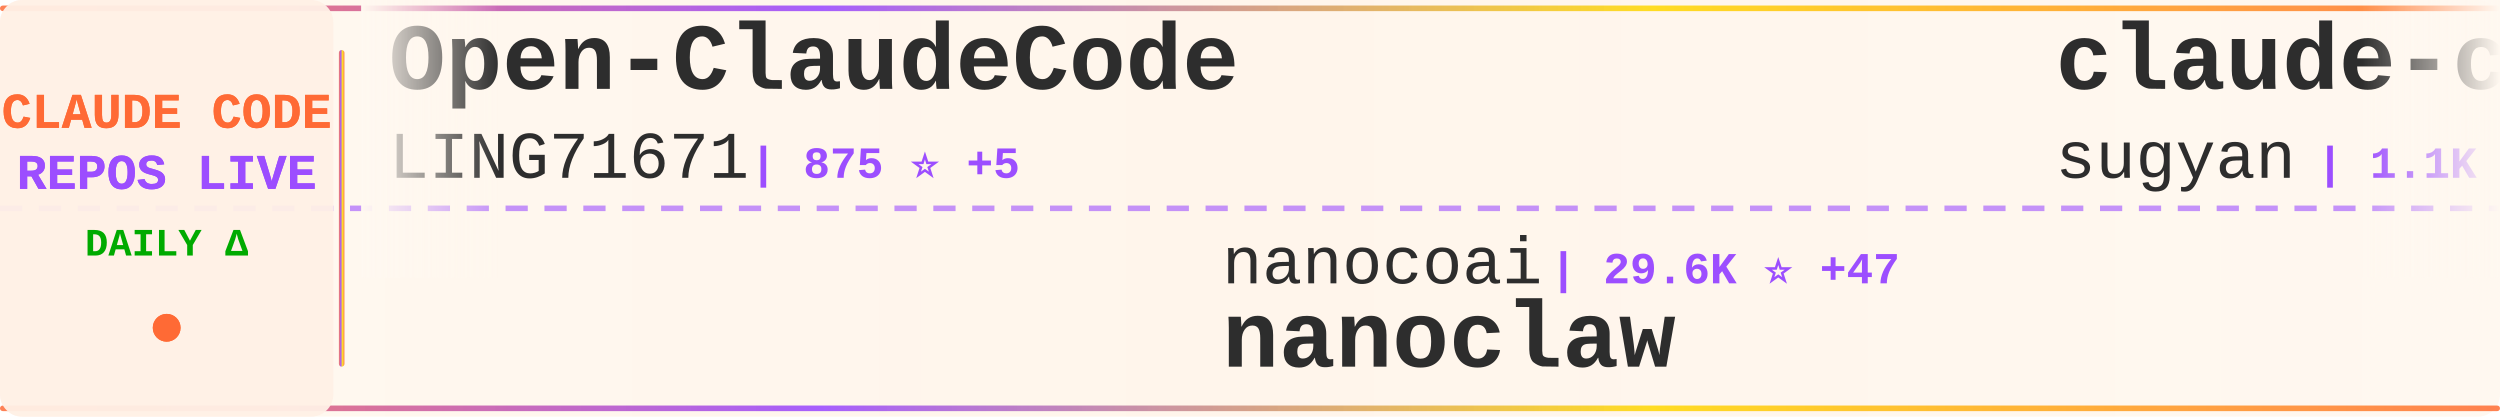
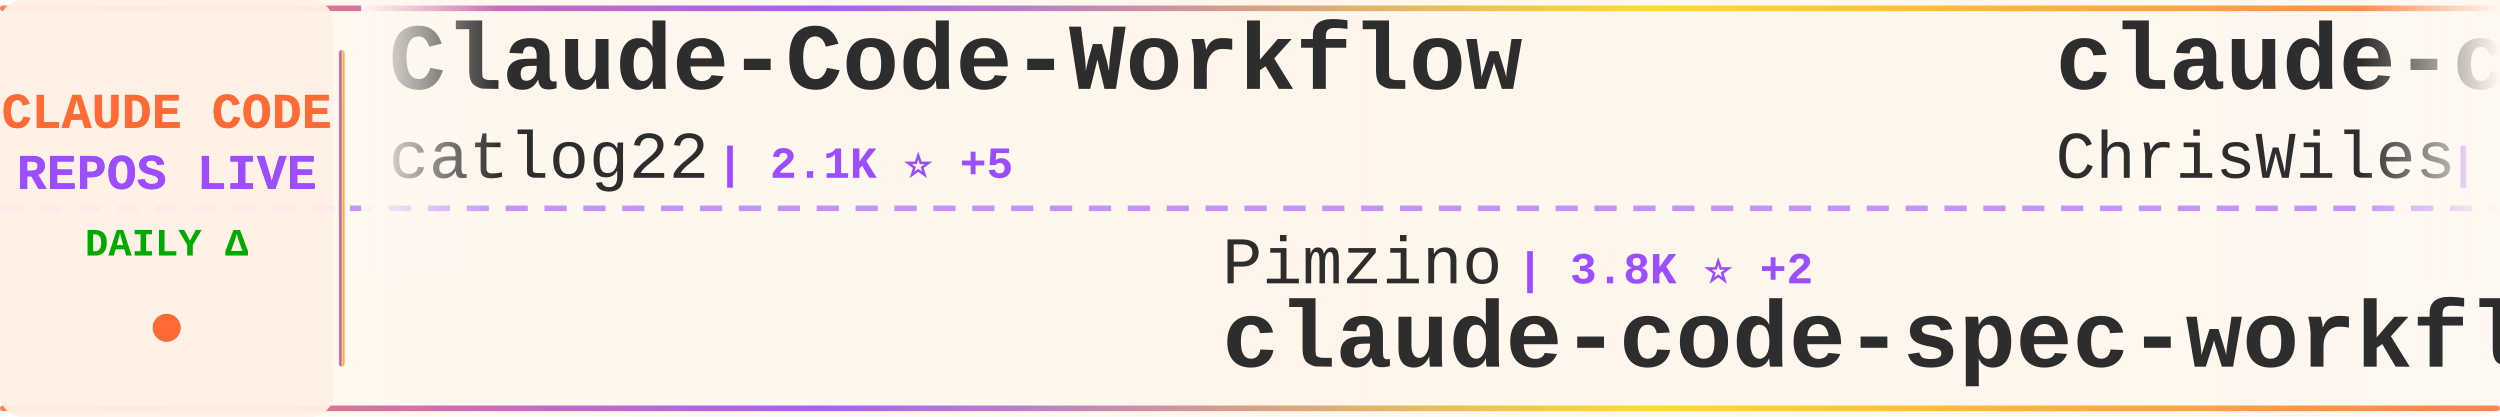
<svg xmlns="http://www.w3.org/2000/svg" width="900" height="150">
  <defs>
    <linearGradient id="tickerBg" x1="0%" y1="0%" x2="100%" y2="0%">
      <stop offset="0%" style="stop-color:#fff8f0;stop-opacity:0.98" />
      <stop offset="50%" style="stop-color:#fff5eb;stop-opacity:1" />
      <stop offset="100%" style="stop-color:#fff8f0;stop-opacity:0.98" />
    </linearGradient>
    <linearGradient id="borderGrad" x1="0%" y1="0%" x2="100%" y2="0%">
      <stop offset="0%" style="stop-color:#FF6B35;stop-opacity:0.85">
        <animate attributeName="stop-opacity" values="0.85;1;0.85" dur="2s" repeatCount="indefinite" />
      </stop>
      <stop offset="33%" style="stop-color:#9C4EFF;stop-opacity:0.9">
        <animate attributeName="stop-opacity" values="0.9;1;0.9" dur="2.2s" repeatCount="indefinite" />
      </stop>
      <stop offset="66%" style="stop-color:#FFD700;stop-opacity:0.85">
        <animate attributeName="stop-opacity" values="0.85;1;0.85" dur="1.8s" repeatCount="indefinite" />
      </stop>
      <stop offset="100%" style="stop-color:#FF6B35;stop-opacity:0.85">
        <animate attributeName="stop-opacity" values="0.85;1;0.85" dur="2s" repeatCount="indefinite" />
      </stop>
    </linearGradient>
    <filter id="textGlow">
      <feGaussianBlur stdDeviation="0.15" result="coloredBlur" />
      <feMerge>
        <feMergeNode in="coloredBlur" />
        <feMergeNode in="SourceGraphic" />
      </feMerge>
    </filter>
    <filter id="metricGlow">
      <feGaussianBlur stdDeviation="0.2" result="coloredBlur" />
      <feMerge>
        <feMergeNode in="coloredBlur" />
        <feMergeNode in="SourceGraphic" />
      </feMerge>
    </filter>
    <linearGradient id="leftFade" x1="0%" y1="0%" x2="100%" y2="0%">
      <stop offset="0%" style="stop-color:#fff8f0;stop-opacity:1" />
      <stop offset="100%" style="stop-color:#fff8f0;stop-opacity:0" />
    </linearGradient>
    <linearGradient id="rightFade" x1="0%" y1="0%" x2="100%" y2="0%">
      <stop offset="0%" style="stop-color:#fff8f0;stop-opacity:0" />
      <stop offset="100%" style="stop-color:#fff8f0;stop-opacity:1" />
    </linearGradient>
  </defs>
  <rect width="900" height="150" fill="url(#tickerBg)" rx="8" />
  <rect x="0" y="2" width="900" height="2" fill="url(#borderGrad)" rx="1" />
  <rect x="0" y="146" width="900" height="2" fill="url(#borderGrad)" rx="1" />
  <line x1="0" y1="75" x2="900" y2="75" stroke="#9C4EFF" stroke-width="2" stroke-dasharray="8 6" opacity="0.6" />
  <rect x="0" y="0" width="120" height="150" fill="#fff0e6" opacity="0.95" rx="8" />
  <text x="60" y="46" font-family="'Courier New', monospace" font-size="18" font-weight="bold" fill="#FF6B35" text-anchor="middle" filter="url(#textGlow)">
    CLAUDE CODE
  </text>
  <text x="60" y="68" font-family="'Courier New', monospace" font-size="18" font-weight="bold" fill="#9C4EFF" text-anchor="middle" filter="url(#textGlow)">
    REPOS LIVE
  </text>
  <text x="60" y="92" font-family="'Courier New', monospace" font-size="14" font-weight="bold" fill="#00aa00" text-anchor="middle">
    DAILY Δ
  </text>
  <circle cx="60" cy="118" r="5" fill="#FF6B35" filter="url(#metricGlow)">
    <animate attributeName="r" values="4;6;4" dur="1.5s" repeatCount="indefinite" />
    <animate attributeName="opacity" values="0.6;1;0.6" dur="1.5s" repeatCount="indefinite" />
  </circle>
  <rect x="122" y="18" width="2" height="114" fill="url(#borderGrad)" rx="1" />
  <clipPath id="tickerClip">
    <rect x="130" y="0" width="770" height="150" />
  </clipPath>
  <g clip-path="url(#tickerClip)">
    <g id="tickerItems">
      <animateTransform attributeName="transform" attributeType="XML" type="translate" from="0 0" to="-3000 0" dur="54s" repeatCount="indefinite" />
      <g transform="translate(0, 0)">
-         <text x="140" y="32" font-family="'Courier New', monospace" font-size="34" font-weight="bold" fill="#2d2d2d">Open-ClaudeCode</text>
-         <text x="140" y="64" font-family="'Courier New', monospace" font-size="24" font-weight="normal" fill="#2d2d2d" opacity="1.0">LING71671</text>
-         <text x="270" y="64" font-family="'Courier New', monospace" font-size="16" font-weight="bold" fill="#9C4EFF"> | 875 ⭐ +5</text>
+         <text x="140" y="32" font-family="'Courier New', monospace" font-size="34" font-weight="bold" fill="#2d2d2d">Claude-Code-Workflow</text>
+         <text x="140" y="64" font-family="'Courier New', monospace" font-size="24" font-weight="normal" fill="#2d2d2d" opacity="1.0">catlog22</text>
+         <text x="258" y="64" font-family="'Courier New', monospace" font-size="16" font-weight="bold" fill="#9C4EFF"> | 2.1K ⭐ +5</text>
      </g>
      <g transform="translate(300, 0)">
-         <text x="140" y="102" font-family="'Courier New', monospace" font-size="24" font-weight="normal" fill="#2d2d2d" opacity="1.0">nanocoai</text>
-         <text x="258" y="102" font-family="'Courier New', monospace" font-size="16" font-weight="bold" fill="#9C4EFF"> | 29.6K ⭐ +47</text>
-         <text x="140" y="132" font-family="'Courier New', monospace" font-size="34" font-weight="bold" fill="#2d2d2d">nanoclaw</text>
+         <text x="140" y="102" font-family="'Courier New', monospace" font-size="24" font-weight="normal" fill="#2d2d2d" opacity="1.0">Pimzino</text>
+         <text x="246" y="102" font-family="'Courier New', monospace" font-size="16" font-weight="bold" fill="#9C4EFF"> | 3.8K ⭐ +2</text>
+         <text x="140" y="132" font-family="'Courier New', monospace" font-size="34" font-weight="bold" fill="#2d2d2d">claude-code-spec-workflo...</text>
      </g>
      <g transform="translate(600, 0)">
-         <text x="140" y="32" font-family="'Courier New', monospace" font-size="34" font-weight="bold" fill="#2d2d2d">claude-code-webui</text>
-         <text x="140" y="64" font-family="'Courier New', monospace" font-size="24" font-weight="normal" fill="#2d2d2d" opacity="1.0">sugyan</text>
-         <text x="234" y="64" font-family="'Courier New', monospace" font-size="16" font-weight="bold" fill="#9C4EFF"> | 1.1K ⭐</text>
+         <text x="140" y="32" font-family="'Courier New', monospace" font-size="34" font-weight="bold" fill="#2d2d2d">claude-code-showcase</text>
+         <text x="140" y="64" font-family="'Courier New', monospace" font-size="24" font-weight="normal" fill="#2d2d2d" opacity="1.0">ChrisWiles</text>
+         <text x="282" y="64" font-family="'Courier New', monospace" font-size="16" font-weight="bold" fill="#9C4EFF"> | 5.9K ⭐ +3</text>
      </g>
      <g transform="translate(900, 0)">
-         <text x="140" y="102" font-family="'Courier New', monospace" font-size="24" font-weight="normal" fill="#2d2d2d" opacity="1.0">Donchitos</text>
-         <text x="270" y="102" font-family="'Courier New', monospace" font-size="16" font-weight="bold" fill="#9C4EFF"> | 20.6K ⭐ +94</text>
-         <text x="140" y="132" font-family="'Courier New', monospace" font-size="34" font-weight="bold" fill="#2d2d2d">Claude-Code-Game-Studios</text>
+         <text x="140" y="102" font-family="'Courier New', monospace" font-size="24" font-weight="normal" fill="#2d2d2d" opacity="1.0">https-deeplearning-ai</text>
+         <text x="414" y="102" font-family="'Courier New', monospace" font-size="16" font-weight="bold" fill="#9C4EFF"> | 522 ⭐</text>
+         <text x="140" y="132" font-family="'Courier New', monospace" font-size="34" font-weight="bold" fill="#2d2d2d">sc-claude-code-files</text>
      </g>
      <g transform="translate(1200, 0)">
-         <text x="140" y="32" font-family="'Courier New', monospace" font-size="34" font-weight="bold" fill="#2d2d2d">skills</text>
-         <text x="140" y="64" font-family="'Courier New', monospace" font-size="24" font-weight="normal" fill="#2d2d2d" opacity="1.0">anthropics</text>
-         <text x="282" y="64" font-family="'Courier New', monospace" font-size="16" font-weight="bold" fill="#9C4EFF"> | 145.5K ⭐ +526</text>
+         <text x="140" y="32" font-family="'Courier New', monospace" font-size="34" font-weight="bold" fill="#2d2d2d">Claude-Code-Source-Study</text>
+         <text x="140" y="64" font-family="'Courier New', monospace" font-size="24" font-weight="normal" fill="#2d2d2d" opacity="1.0">luyao618</text>
+         <text x="258" y="64" font-family="'Courier New', monospace" font-size="16" font-weight="bold" fill="#9C4EFF"> | 1.5K ⭐ +5</text>
      </g>
      <g transform="translate(1500, 0)">
-         <text x="140" y="102" font-family="'Courier New', monospace" font-size="24" font-weight="normal" fill="#2d2d2d" opacity="1.0">ChrisWiles</text>
-         <text x="282" y="102" font-family="'Courier New', monospace" font-size="16" font-weight="bold" fill="#9C4EFF"> | 5.9K ⭐ +3</text>
-         <text x="140" y="132" font-family="'Courier New', monospace" font-size="34" font-weight="bold" fill="#2d2d2d">claude-code-showcase</text>
+         <text x="140" y="102" font-family="'Courier New', monospace" font-size="24" font-weight="normal" fill="#2d2d2d" opacity="1.0">affaan-m</text>
+         <text x="258" y="102" font-family="'Courier New', monospace" font-size="16" font-weight="bold" fill="#9C4EFF"> | 203.3K ⭐ +1.6K</text>
+         <text x="140" y="132" font-family="'Courier New', monospace" font-size="34" font-weight="bold" fill="#2d2d2d">ECC</text>
      </g>
      <g transform="translate(1800, 0)">
-         <text x="140" y="32" font-family="'Courier New', monospace" font-size="34" font-weight="bold" fill="#2d2d2d">claude-coder</text>
-         <text x="140" y="64" font-family="'Courier New', monospace" font-size="24" font-weight="normal" fill="#2d2d2d" opacity="1.0">kodu-ai</text>
-         <text x="246" y="64" font-family="'Courier New', monospace" font-size="16" font-weight="bold" fill="#9C4EFF"> | 5.3K ⭐</text>
+         <text x="140" y="32" font-family="'Courier New', monospace" font-size="34" font-weight="bold" fill="#2d2d2d">claude-skills</text>
+         <text x="140" y="64" font-family="'Courier New', monospace" font-size="24" font-weight="normal" fill="#2d2d2d" opacity="1.0">alirezarezvani</text>
+         <text x="330" y="64" font-family="'Courier New', monospace" font-size="16" font-weight="bold" fill="#9C4EFF"> | 16.9K ⭐ +114</text>
      </g>
      <g transform="translate(2100, 0)">
-         <text x="140" y="102" font-family="'Courier New', monospace" font-size="24" font-weight="normal" fill="#2d2d2d" opacity="1.0">pedrohcgs</text>
-         <text x="270" y="102" font-family="'Courier New', monospace" font-size="16" font-weight="bold" fill="#9C4EFF"> | 1.2K ⭐ +9</text>
-         <text x="140" y="132" font-family="'Courier New', monospace" font-size="34" font-weight="bold" fill="#2d2d2d">claude-code-my-workflow</text>
+         <text x="140" y="102" font-family="'Courier New', monospace" font-size="24" font-weight="normal" fill="#2d2d2d" opacity="1.0">shareAI-lab</text>
+         <text x="294" y="102" font-family="'Courier New', monospace" font-size="16" font-weight="bold" fill="#9C4EFF"> | 64.3K ⭐ +228</text>
+         <text x="140" y="132" font-family="'Courier New', monospace" font-size="34" font-weight="bold" fill="#2d2d2d">learn-claude-code</text>
      </g>
      <g transform="translate(2400, 0)">
-         <text x="140" y="32" font-family="'Courier New', monospace" font-size="34" font-weight="bold" fill="#2d2d2d">collection-claude-code-s...</text>
-         <text x="140" y="64" font-family="'Courier New', monospace" font-size="24" font-weight="normal" fill="#2d2d2d" opacity="1.0">chauncygu</text>
-         <text x="270" y="64" font-family="'Courier New', monospace" font-size="16" font-weight="bold" fill="#9C4EFF"> | 2.5K ⭐ +1</text>
+         <text x="140" y="32" font-family="'Courier New', monospace" font-size="34" font-weight="bold" fill="#2d2d2d">claude-code-tudou</text>
+         <text x="140" y="64" font-family="'Courier New', monospace" font-size="24" font-weight="normal" fill="#2d2d2d" opacity="1.0">AICoderTudou</text>
+         <text x="306" y="64" font-family="'Courier New', monospace" font-size="16" font-weight="bold" fill="#9C4EFF"> | 500 ⭐</text>
      </g>
      <g transform="translate(2700, 0)">
-         <text x="140" y="102" font-family="'Courier New', monospace" font-size="24" font-weight="normal" fill="#2d2d2d" opacity="1.0">KPR111</text>
-         <text x="234" y="102" font-family="'Courier New', monospace" font-size="16" font-weight="bold" fill="#9C4EFF"> | 18 ⭐</text>
-         <text x="140" y="132" font-family="'Courier New', monospace" font-size="34" font-weight="bold" fill="#2d2d2d">Claude-Code</text>
+         <text x="140" y="102" font-family="'Courier New', monospace" font-size="24" font-weight="normal" fill="#2d2d2d" opacity="1.0">ghuntley</text>
+         <text x="258" y="102" font-family="'Courier New', monospace" font-size="16" font-weight="bold" fill="#9C4EFF"> | 981 ⭐</text>
+         <text x="140" y="132" font-family="'Courier New', monospace" font-size="34" font-weight="bold" fill="#2d2d2d">claude-code-source-code-...</text>
      </g>
      <g transform="translate(3000, 0)">
-         <text x="140" y="32" font-family="'Courier New', monospace" font-size="34" font-weight="bold" fill="#2d2d2d">Open-ClaudeCode</text>
-         <text x="140" y="64" font-family="'Courier New', monospace" font-size="24" font-weight="normal" fill="#2d2d2d" opacity="1.0">LING71671</text>
-         <text x="270" y="64" font-family="'Courier New', monospace" font-size="16" font-weight="bold" fill="#9C4EFF"> | 875 ⭐ +5</text>
+         <text x="140" y="32" font-family="'Courier New', monospace" font-size="34" font-weight="bold" fill="#2d2d2d">Claude-Code-Workflow</text>
+         <text x="140" y="64" font-family="'Courier New', monospace" font-size="24" font-weight="normal" fill="#2d2d2d" opacity="1.0">catlog22</text>
+         <text x="258" y="64" font-family="'Courier New', monospace" font-size="16" font-weight="bold" fill="#9C4EFF"> | 2.1K ⭐ +5</text>
      </g>
      <g transform="translate(3300, 0)">
-         <text x="140" y="102" font-family="'Courier New', monospace" font-size="24" font-weight="normal" fill="#2d2d2d" opacity="1.0">nanocoai</text>
-         <text x="258" y="102" font-family="'Courier New', monospace" font-size="16" font-weight="bold" fill="#9C4EFF"> | 29.6K ⭐ +47</text>
-         <text x="140" y="132" font-family="'Courier New', monospace" font-size="34" font-weight="bold" fill="#2d2d2d">nanoclaw</text>
+         <text x="140" y="102" font-family="'Courier New', monospace" font-size="24" font-weight="normal" fill="#2d2d2d" opacity="1.0">Pimzino</text>
+         <text x="246" y="102" font-family="'Courier New', monospace" font-size="16" font-weight="bold" fill="#9C4EFF"> | 3.8K ⭐ +2</text>
+         <text x="140" y="132" font-family="'Courier New', monospace" font-size="34" font-weight="bold" fill="#2d2d2d">claude-code-spec-workflo...</text>
      </g>
      <g transform="translate(3600, 0)">
-         <text x="140" y="32" font-family="'Courier New', monospace" font-size="34" font-weight="bold" fill="#2d2d2d">claude-code-webui</text>
-         <text x="140" y="64" font-family="'Courier New', monospace" font-size="24" font-weight="normal" fill="#2d2d2d" opacity="1.0">sugyan</text>
-         <text x="234" y="64" font-family="'Courier New', monospace" font-size="16" font-weight="bold" fill="#9C4EFF"> | 1.1K ⭐</text>
+         <text x="140" y="32" font-family="'Courier New', monospace" font-size="34" font-weight="bold" fill="#2d2d2d">claude-code-showcase</text>
+         <text x="140" y="64" font-family="'Courier New', monospace" font-size="24" font-weight="normal" fill="#2d2d2d" opacity="1.0">ChrisWiles</text>
+         <text x="282" y="64" font-family="'Courier New', monospace" font-size="16" font-weight="bold" fill="#9C4EFF"> | 5.9K ⭐ +3</text>
      </g>
      <g transform="translate(3900, 0)">
-         <text x="140" y="102" font-family="'Courier New', monospace" font-size="24" font-weight="normal" fill="#2d2d2d" opacity="1.0">Donchitos</text>
-         <text x="270" y="102" font-family="'Courier New', monospace" font-size="16" font-weight="bold" fill="#9C4EFF"> | 20.6K ⭐ +94</text>
-         <text x="140" y="132" font-family="'Courier New', monospace" font-size="34" font-weight="bold" fill="#2d2d2d">Claude-Code-Game-Studios</text>
+         <text x="140" y="102" font-family="'Courier New', monospace" font-size="24" font-weight="normal" fill="#2d2d2d" opacity="1.0">https-deeplearning-ai</text>
+         <text x="414" y="102" font-family="'Courier New', monospace" font-size="16" font-weight="bold" fill="#9C4EFF"> | 522 ⭐</text>
+         <text x="140" y="132" font-family="'Courier New', monospace" font-size="34" font-weight="bold" fill="#2d2d2d">sc-claude-code-files</text>
      </g>
    </g>
  </g>
  <rect x="130" y="0" width="50" height="100" fill="url(#leftFade)" />
  <rect x="850" y="0" width="50" height="100" fill="url(#rightFade)" />
</svg>
